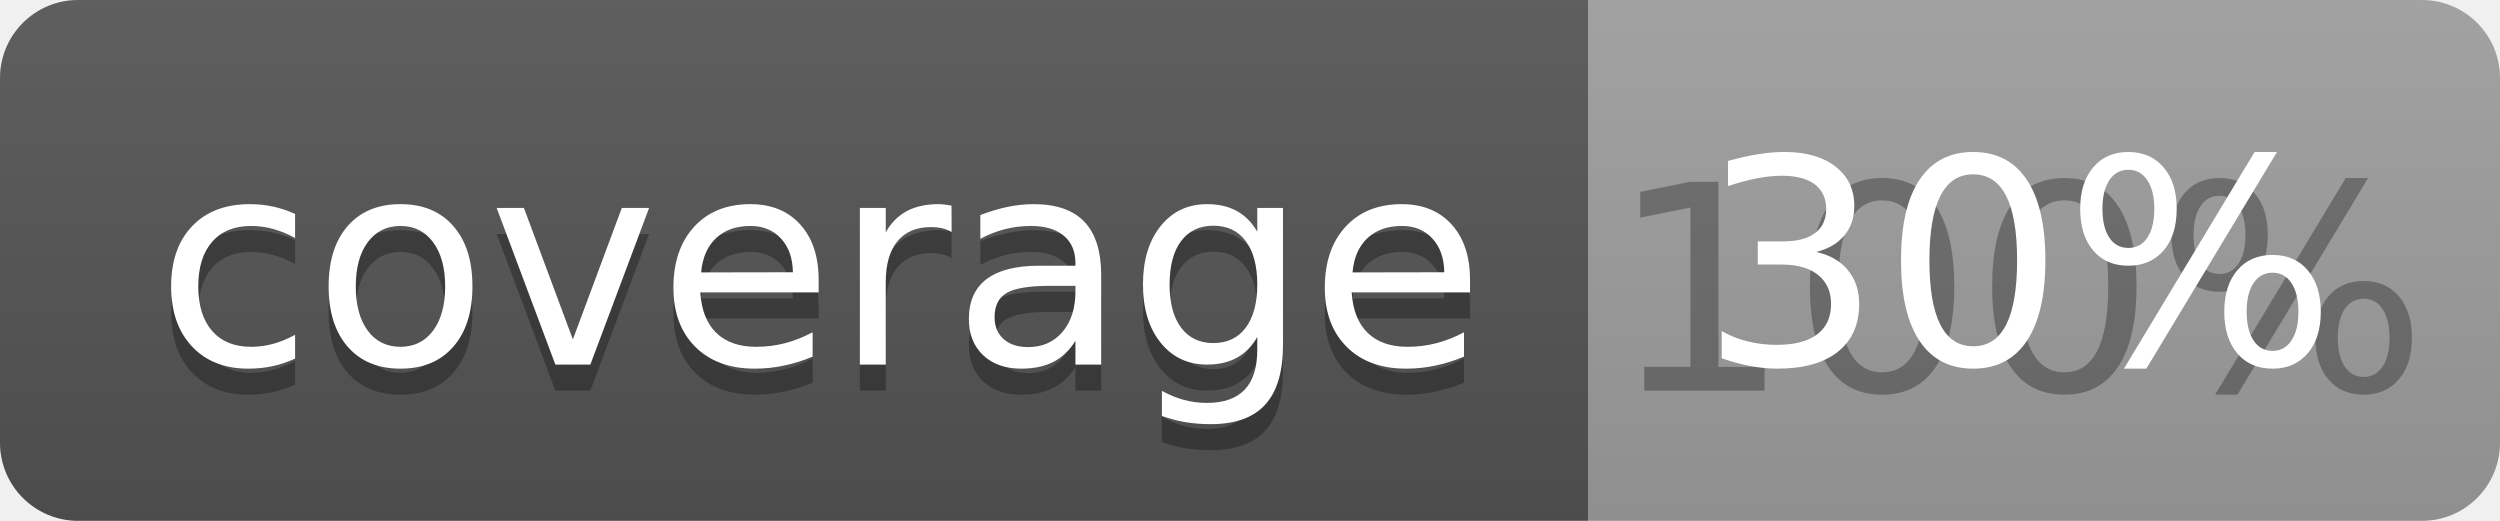
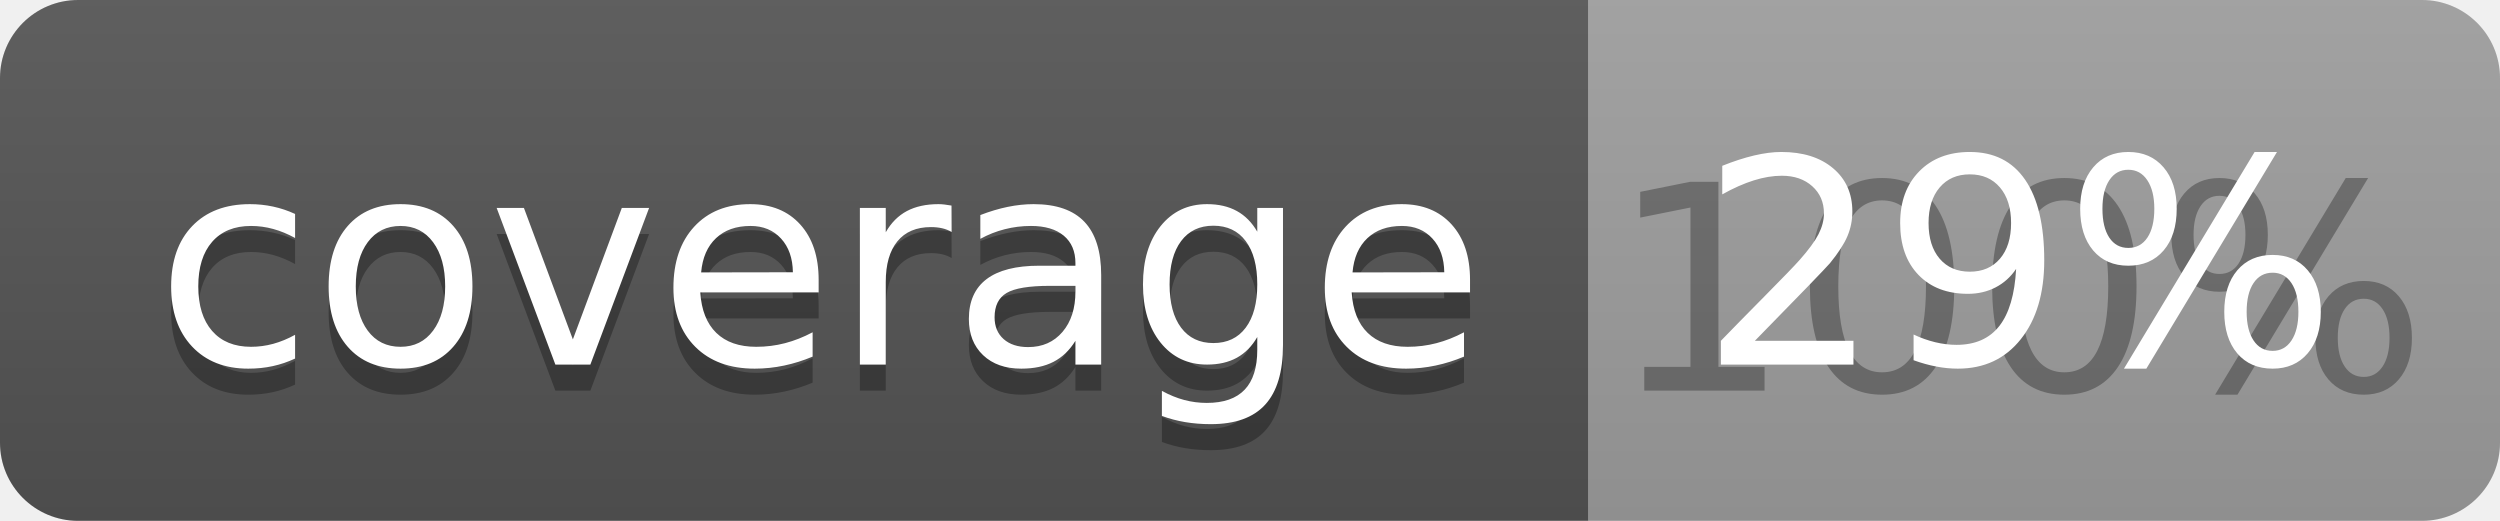
<svg xmlns="http://www.w3.org/2000/svg" width="96" height="20">
  <linearGradient id="b" x2="0" y2="100%">
    <stop offset="0" stop-color="#bbb" stop-opacity=".1" />
    <stop offset="1" stop-opacity=".1" />
  </linearGradient>
  <clipPath id="a">
    <rect width="96" height="20" rx="3" fill="#fff" />
  </clipPath>
  <g clip-path="url(#a)">
    <path fill="#555" d="M0 0h61v20H0z" />
    <path fill="#9F9F9F" d="M61 0h35v20H61z" />
    <path fill="url(#b)" d="M0 0h96v20H0z" />
  </g>
  <g fill="#fff" text-anchor="middle" font-family="DejaVu Sans,Verdana,Geneva,sans-serif" font-size="110">
    <text x="315" y="150" fill="#010101" fill-opacity=".3" transform="scale(.1)" textLength="510">coverage</text>
    <text x="315" y="140" transform="scale(.1)" textLength="510">coverage</text>
    <text x="775" y="150" fill="#010101" fill-opacity=".3" transform="scale(.1)" textLength="250">100%</text>
-     <text x="775" y="140" transform="scale(.1)" textLength="250">30%</text>
+     <text x="775" y="140" transform="scale(.1)" textLength="250">29%</text>
  </g>
</svg>
